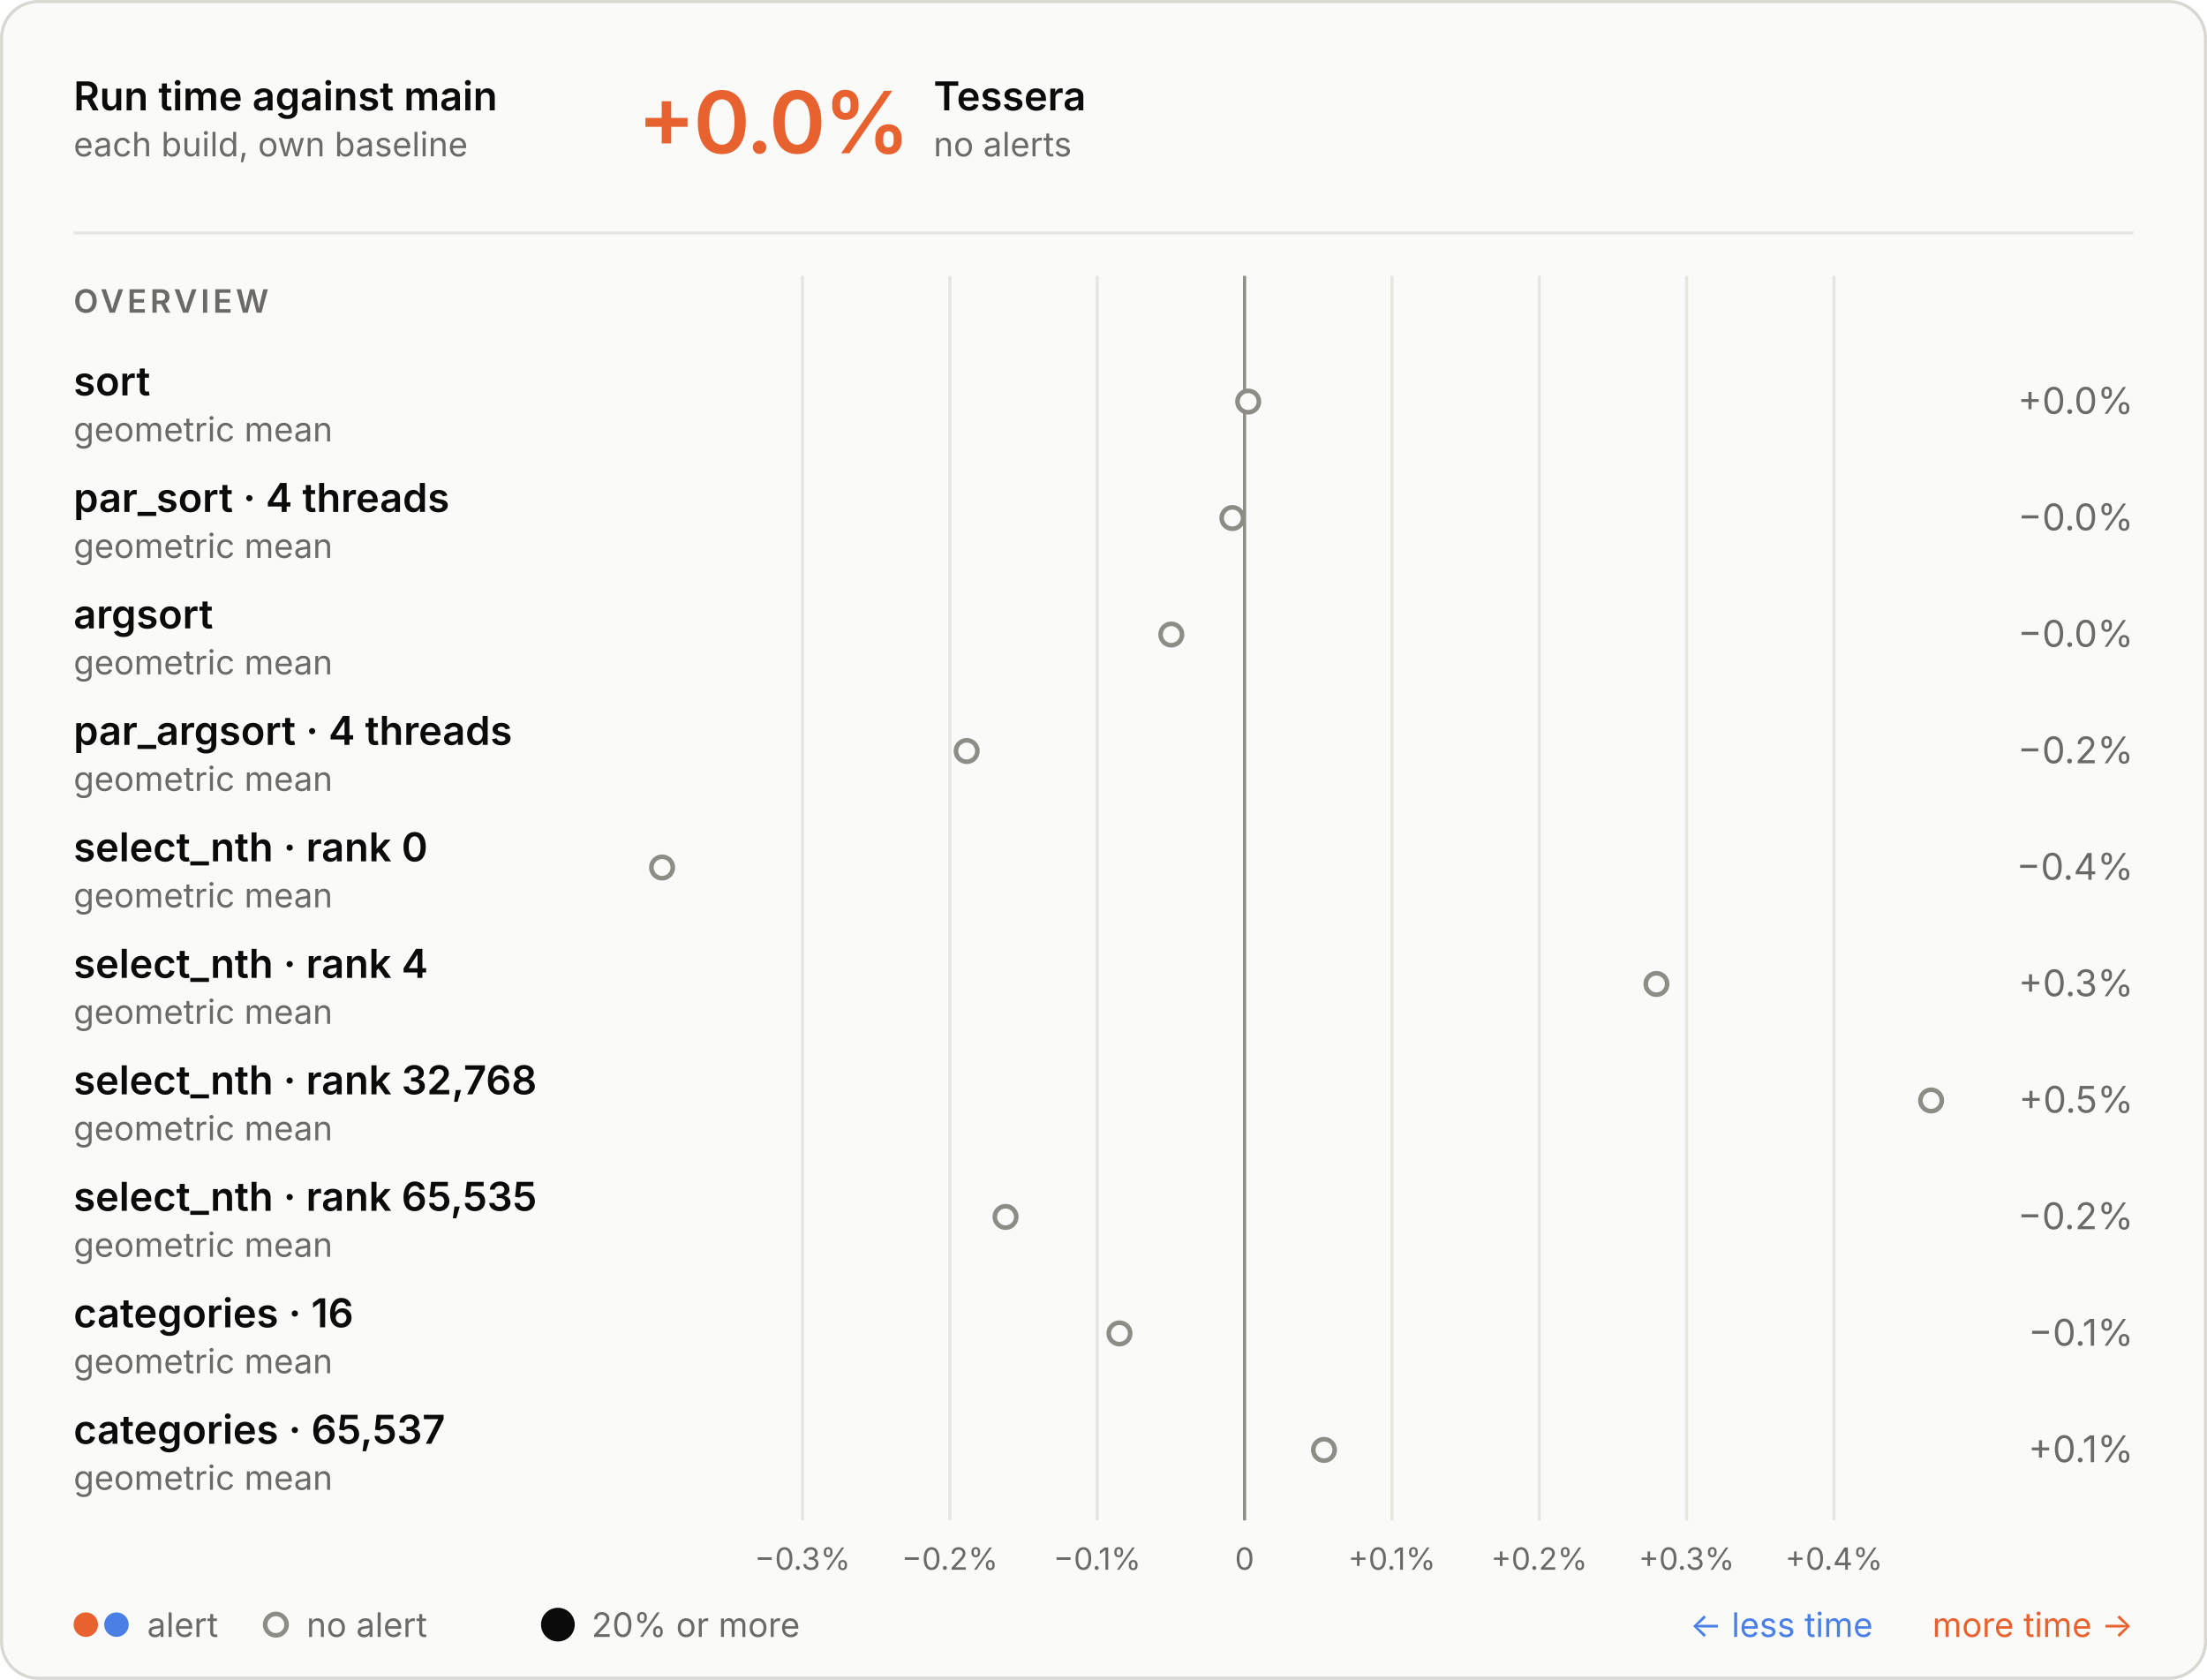
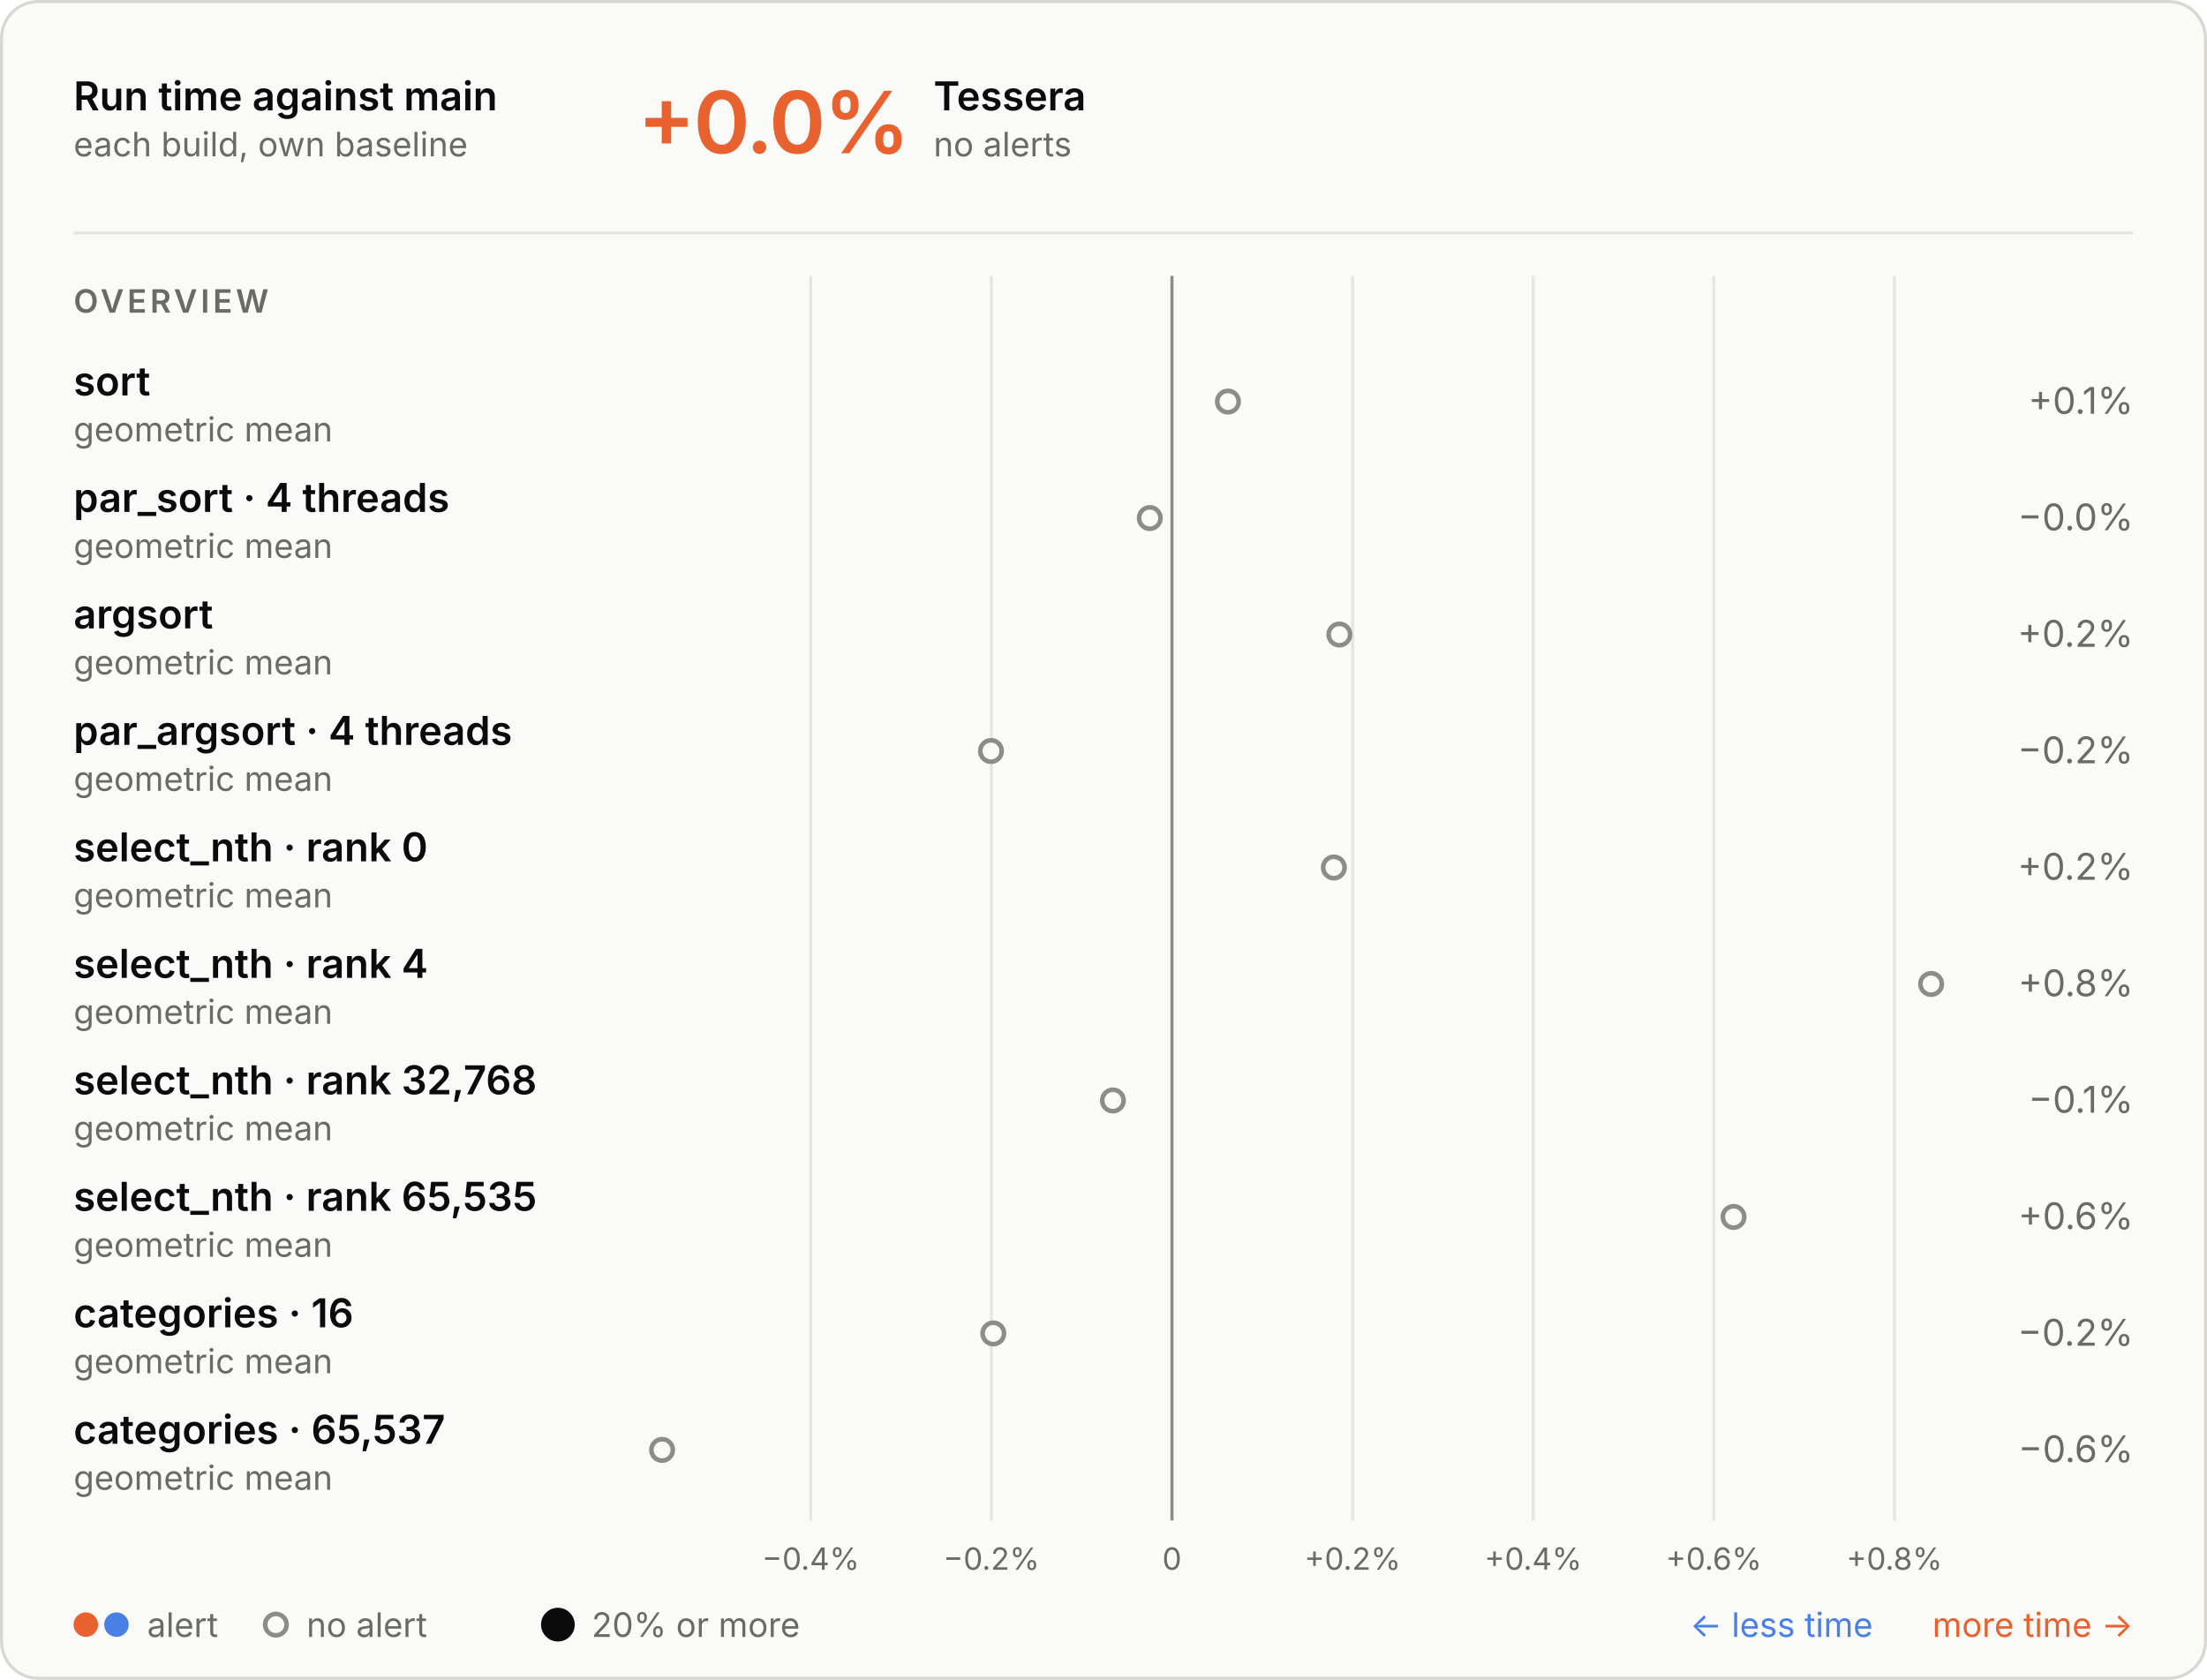
<svg xmlns="http://www.w3.org/2000/svg" aria-describedby="d" aria-labelledby="t" role="img" style="font-family:Inter, -apple-system, BlinkMacSystemFont, &quot;Segoe UI&quot;, Helvetica, Arial, sans-serif;font-size:13px;background:none" viewBox="0 0 720 548" height="548" width="720" text-anchor="middle" font-size="10" font-family="system-ui, sans-serif" fill="currentColor" class="benchmark-figure">
  <style>:where(.benchmark-figure) {
  --plot-background: white;
  display: block;
  height: auto;
  height: intrinsic;
  max-width: 100%;
}
:where(.benchmark-figure text),
:where(.benchmark-figure tspan) {
  white-space: pre;
}</style>
  <g class="figure-fill-panel figure-stroke-border" stroke="#d8d7d2" fill="#fafaf8" aria-label="rect">
    <rect rx="12" height="547" width="719" y="0.5" x="0.5" />
  </g>
  <style>
    .benchmark-figure { font-feature-settings: "tnum", "cv11"; }
    .benchmark-figure [font-size="10.5"] { letter-spacing: 1.1px; }
    .benchmark-figure [font-size="28"] { font-feature-settings: "pnum"; letter-spacing: -.6px; }
    @media (prefers-color-scheme: dark) { .benchmark-figure .figure-fill-panel { fill: #1e1e1d; }
.benchmark-figure .figure-fill-muted { fill: #a3a29b; }
.benchmark-figure .figure-fill-ink { fill: #e8e7e3; }
.benchmark-figure .figure-stroke-border { stroke: #3a3a37; }
.benchmark-figure .figure-stroke-rule { stroke: #30302e; }
.benchmark-figure .figure-stroke-axis { stroke: #6f6e69; } }
    html:not(.dark) .benchmark-figure .figure-fill-panel { fill: #fafaf8; }
html.dark .benchmark-figure .figure-fill-panel { fill: #1e1e1d; }
html:not(.dark) .benchmark-figure .figure-fill-muted { fill: #6b6a66; }
html.dark .benchmark-figure .figure-fill-muted { fill: #a3a29b; }
html:not(.dark) .benchmark-figure .figure-fill-ink { fill: #0b0b0b; }
html.dark .benchmark-figure .figure-fill-ink { fill: #e8e7e3; }
html:not(.dark) .benchmark-figure .figure-stroke-border { stroke: #d8d7d2; }
html.dark .benchmark-figure .figure-stroke-border { stroke: #3a3a37; }
html:not(.dark) .benchmark-figure .figure-stroke-rule { stroke: #e6e5e0; }
html.dark .benchmark-figure .figure-stroke-rule { stroke: #30302e; }
html:not(.dark) .benchmark-figure .figure-stroke-axis { stroke: #8d8c86; }
html.dark .benchmark-figure .figure-stroke-axis { stroke: #6f6e69; }
  </style>
  <g class="figure-stroke-rule" stroke="#e6e5e0" aria-hidden="true" aria-label="x-grid">
-     <line y2="496" y1="90" x2="261.805" x1="261.805" />
-     <line y2="496" y1="90" x2="309.876" x1="309.876" />
-     <line y2="496" y1="90" x2="357.948" x1="357.948" />
-     <line y2="496" y1="90" x2="406.02" x1="406.02" />
-     <line y2="496" y1="90" x2="454.092" x1="454.092" />
-     <line y2="496" y1="90" x2="502.164" x1="502.164" />
-     <line y2="496" y1="90" x2="550.236" x1="550.236" />
-     <line y2="496" y1="90" x2="598.308" x1="598.308" />
+     <line y2="496" y1="90" x2="264.493" x1="264.493" />
+     <line y2="496" y1="90" x2="323.414" x1="323.414" />
+     <line y2="496" y1="90" x2="382.335" x1="382.335" />
+     <line y2="496" y1="90" x2="441.256" x1="441.256" />
+     <line y2="496" y1="90" x2="500.177" x1="500.177" />
+     <line y2="496" y1="90" x2="559.097" x1="559.097" />
+     <line y2="496" y1="90" x2="618.018" x1="618.018" />
  </g>
  <g class="figure-stroke-axis" stroke="#8d8c86" aria-label="rule">
-     <line y2="496" y1="90" x2="406.02" x1="406.02" />
+     <line y2="496" y1="90" x2="382.335" x1="382.335" />
  </g>
  <g class="figure-fill-muted" transform="translate(0,9)" font-variant="tabular-nums" font-size="10" fill="#6b6a66" aria-label="x-axis tick label">
-     <text transform="translate(261.8046,496)" y="0.71em">−0.3%</text>
-     <text transform="translate(309.8765,496)" y="0.71em">−0.2%</text>
-     <text transform="translate(357.9484,496)" y="0.71em">−0.1%</text>
-     <text transform="translate(406.0203,496)" y="0.71em">0</text>
-     <text transform="translate(454.0922,496)" y="0.71em">+0.1%</text>
-     <text transform="translate(502.1641,496)" y="0.71em">+0.2%</text>
-     <text transform="translate(550.236,496)" y="0.71em">+0.3%</text>
-     <text transform="translate(598.3079,496)" y="0.71em">+0.4%</text>
+     <text transform="translate(264.4929,496)" y="0.71em">−0.4%</text>
+     <text transform="translate(323.4138,496)" y="0.71em">−0.2%</text>
+     <text transform="translate(382.3347,496)" y="0.71em">0</text>
+     <text transform="translate(441.2556,496)" y="0.71em">+0.2%</text>
+     <text transform="translate(500.1765,496)" y="0.71em">+0.4%</text>
+     <text transform="translate(559.0974,496)" y="0.71em">+0.6%</text>
+     <text transform="translate(618.0183,496)" y="0.71em">+0.8%</text>
  </g>
  <g class="figure-fill-panel figure-stroke-axis" stroke-width="1.5" stroke="#8d8c86" fill="#fafaf8" aria-label="dot">
-     <circle r="3.5" cy="131" cx="407.206" />
-     <circle r="3.5" cy="169" cx="402.04" />
-     <circle r="3.5" cy="207" cx="382.122" />
-     <circle r="3.5" cy="245" cx="315.364" />
-     <circle r="3.5" cy="283" cx="216" />
-     <circle r="3.5" cy="321" cx="540.391" />
-     <circle r="3.5" cy="359" cx="630" />
-     <circle r="3.5" cy="397" cx="328.047" />
-     <circle r="3.5" cy="435" cx="365.213" />
-     <circle r="3.5" cy="473" cx="431.928" />
+     <circle r="3.5" cy="131" cx="400.596" />
+     <circle r="3.5" cy="169" cx="375.1" />
+     <circle r="3.5" cy="207" cx="436.956" />
+     <circle r="3.5" cy="245" cx="323.301" />
+     <circle r="3.5" cy="283" cx="435.153" />
+     <circle r="3.5" cy="321" cx="630" />
+     <circle r="3.5" cy="359" cx="363.07" />
+     <circle r="3.5" cy="397" cx="565.546" />
+     <circle r="3.5" cy="435" cx="324.055" />
+     <circle r="3.5" cy="473" cx="216" />
  </g>
  <g class="figure-fill-ink" font-weight="600" font-size="13" text-anchor="start" fill="#0b0b0b" aria-label="text">
    <text transform="translate(24,36)">Run time against main</text>
  </g>
  <g class="figure-fill-muted" font-weight="400" font-size="11" text-anchor="start" fill="#6b6a66" aria-label="text">
    <text transform="translate(24,51)">each build, own baseline</text>
  </g>
  <g class="figure-stroke-rule" stroke="#e6e5e0" aria-label="rule">
    <line y2="76" y1="76" x2="696" x1="24" />
  </g>
  <g font-weight="600" font-size="28" text-anchor="start" fill="#e8622f" aria-label="text">
    <text transform="translate(208,50)">+0.0%</text>
  </g>
  <g class="figure-fill-ink" font-weight="600" font-size="13" text-anchor="start" fill="#0b0b0b" aria-label="text">
    <text transform="translate(304.56,36)">Tessera</text>
  </g>
  <g class="figure-fill-muted" font-weight="400" font-size="11" text-anchor="start" fill="#6b6a66" aria-label="text">
    <text transform="translate(304.56,51)">no alerts</text>
  </g>
  <g class="figure-fill-muted" font-weight="600" font-size="10.5" text-anchor="start" fill="#6b6a66" aria-label="text">
    <text transform="translate(24,102)">OVERVIEW</text>
  </g>
  <g class="figure-fill-ink" font-weight="600" font-size="13" text-anchor="start" fill="#0b0b0b" aria-label="text">
    <text transform="translate(24,129)">sort</text>
  </g>
  <g class="figure-fill-muted" font-weight="400" font-size="11" text-anchor="start" fill="#6b6a66" aria-label="text">
    <text transform="translate(24,144)">geometric mean</text>
  </g>
  <g class="figure-fill-muted" font-weight="400" font-size="12" text-anchor="end" fill="#6b6a66" aria-label="text">
-     <text transform="translate(696,135)">+0.0%</text>
+     <text transform="translate(696,135)">+0.1%</text>
  </g>
  <g class="figure-fill-ink" font-weight="600" font-size="13" text-anchor="start" fill="#0b0b0b" aria-label="text">
    <text transform="translate(24,167)">par_sort · 4 threads</text>
  </g>
  <g class="figure-fill-muted" font-weight="400" font-size="11" text-anchor="start" fill="#6b6a66" aria-label="text">
    <text transform="translate(24,182)">geometric mean</text>
  </g>
  <g class="figure-fill-muted" font-weight="400" font-size="12" text-anchor="end" fill="#6b6a66" aria-label="text">
    <text transform="translate(696,173)">−0.0%</text>
  </g>
  <g class="figure-fill-ink" font-weight="600" font-size="13" text-anchor="start" fill="#0b0b0b" aria-label="text">
    <text transform="translate(24,205)">argsort</text>
  </g>
  <g class="figure-fill-muted" font-weight="400" font-size="11" text-anchor="start" fill="#6b6a66" aria-label="text">
    <text transform="translate(24,220)">geometric mean</text>
  </g>
  <g class="figure-fill-muted" font-weight="400" font-size="12" text-anchor="end" fill="#6b6a66" aria-label="text">
-     <text transform="translate(696,211)">−0.0%</text>
+     <text transform="translate(696,211)">+0.2%</text>
  </g>
  <g class="figure-fill-ink" font-weight="600" font-size="13" text-anchor="start" fill="#0b0b0b" aria-label="text">
    <text transform="translate(24,243)">par_argsort · 4 threads</text>
  </g>
  <g class="figure-fill-muted" font-weight="400" font-size="11" text-anchor="start" fill="#6b6a66" aria-label="text">
    <text transform="translate(24,258)">geometric mean</text>
  </g>
  <g class="figure-fill-muted" font-weight="400" font-size="12" text-anchor="end" fill="#6b6a66" aria-label="text">
    <text transform="translate(696,249)">−0.2%</text>
  </g>
  <g class="figure-fill-ink" font-weight="600" font-size="13" text-anchor="start" fill="#0b0b0b" aria-label="text">
    <text transform="translate(24,281)">select_nth · rank 0</text>
  </g>
  <g class="figure-fill-muted" font-weight="400" font-size="11" text-anchor="start" fill="#6b6a66" aria-label="text">
    <text transform="translate(24,296)">geometric mean</text>
  </g>
  <g class="figure-fill-muted" font-weight="400" font-size="12" text-anchor="end" fill="#6b6a66" aria-label="text">
-     <text transform="translate(696,287)">−0.4%</text>
+     <text transform="translate(696,287)">+0.2%</text>
  </g>
  <g class="figure-fill-ink" font-weight="600" font-size="13" text-anchor="start" fill="#0b0b0b" aria-label="text">
    <text transform="translate(24,319)">select_nth · rank 4</text>
  </g>
  <g class="figure-fill-muted" font-weight="400" font-size="11" text-anchor="start" fill="#6b6a66" aria-label="text">
    <text transform="translate(24,334)">geometric mean</text>
  </g>
  <g class="figure-fill-muted" font-weight="400" font-size="12" text-anchor="end" fill="#6b6a66" aria-label="text">
-     <text transform="translate(696,325)">+0.3%</text>
+     <text transform="translate(696,325)">+0.8%</text>
  </g>
  <g class="figure-fill-ink" font-weight="600" font-size="13" text-anchor="start" fill="#0b0b0b" aria-label="text">
    <text transform="translate(24,357)">select_nth · rank 32,768</text>
  </g>
  <g class="figure-fill-muted" font-weight="400" font-size="11" text-anchor="start" fill="#6b6a66" aria-label="text">
    <text transform="translate(24,372)">geometric mean</text>
  </g>
  <g class="figure-fill-muted" font-weight="400" font-size="12" text-anchor="end" fill="#6b6a66" aria-label="text">
-     <text transform="translate(696,363)">+0.5%</text>
+     <text transform="translate(696,363)">−0.1%</text>
  </g>
  <g class="figure-fill-ink" font-weight="600" font-size="13" text-anchor="start" fill="#0b0b0b" aria-label="text">
    <text transform="translate(24,395)">select_nth · rank 65,535</text>
  </g>
  <g class="figure-fill-muted" font-weight="400" font-size="11" text-anchor="start" fill="#6b6a66" aria-label="text">
    <text transform="translate(24,410)">geometric mean</text>
  </g>
  <g class="figure-fill-muted" font-weight="400" font-size="12" text-anchor="end" fill="#6b6a66" aria-label="text">
-     <text transform="translate(696,401)">−0.2%</text>
+     <text transform="translate(696,401)">+0.6%</text>
  </g>
  <g class="figure-fill-ink" font-weight="600" font-size="13" text-anchor="start" fill="#0b0b0b" aria-label="text">
    <text transform="translate(24,433)">categories · 16</text>
  </g>
  <g class="figure-fill-muted" font-weight="400" font-size="11" text-anchor="start" fill="#6b6a66" aria-label="text">
    <text transform="translate(24,448)">geometric mean</text>
  </g>
  <g class="figure-fill-muted" font-weight="400" font-size="12" text-anchor="end" fill="#6b6a66" aria-label="text">
-     <text transform="translate(696,439)">−0.1%</text>
+     <text transform="translate(696,439)">−0.2%</text>
  </g>
  <g class="figure-fill-ink" font-weight="600" font-size="13" text-anchor="start" fill="#0b0b0b" aria-label="text">
    <text transform="translate(24,471)">categories · 65,537</text>
  </g>
  <g class="figure-fill-muted" font-weight="400" font-size="11" text-anchor="start" fill="#6b6a66" aria-label="text">
    <text transform="translate(24,486)">geometric mean</text>
  </g>
  <g class="figure-fill-muted" font-weight="400" font-size="12" text-anchor="end" fill="#6b6a66" aria-label="text">
-     <text transform="translate(696,477)">+0.1%</text>
+     <text transform="translate(696,477)">−0.6%</text>
  </g>
  <g fill="#e8622f" aria-label="dot">
    <circle r="4" cy="530" cx="28" />
  </g>
  <g fill="#4a80e6" aria-label="dot">
    <circle r="4" cy="530" cx="38" />
  </g>
  <g class="figure-fill-muted" font-weight="400" font-size="11" text-anchor="start" fill="#6b6a66" aria-label="text">
    <text transform="translate(48,534)">alert</text>
  </g>
  <g class="figure-fill-panel figure-stroke-axis" stroke-width="1.5" stroke="#8d8c86" fill="#fafaf8" aria-label="dot">
    <circle r="3.5" cy="530" cx="90" />
  </g>
  <g class="figure-fill-muted" font-weight="400" font-size="11" text-anchor="start" fill="#6b6a66" aria-label="text">
    <text transform="translate(100,534)">no alert</text>
  </g>
  <g class="figure-fill-ink" fill="#0b0b0b" aria-label="dot">
    <circle r="5.5" cy="530" cx="182" />
  </g>
  <g class="figure-fill-muted" font-weight="400" font-size="11" text-anchor="start" fill="#6b6a66" aria-label="text">
    <text transform="translate(193,534)">20% or more</text>
  </g>
  <g font-weight="400" font-size="11" text-anchor="end" fill="#e8622f" aria-label="text">
    <text transform="translate(696,534)">more time →</text>
  </g>
  <g font-weight="400" font-size="11" text-anchor="end" fill="#4a80e6" aria-label="text">
    <text transform="translate(611,534)">← less time</text>
  </g>
</svg>
